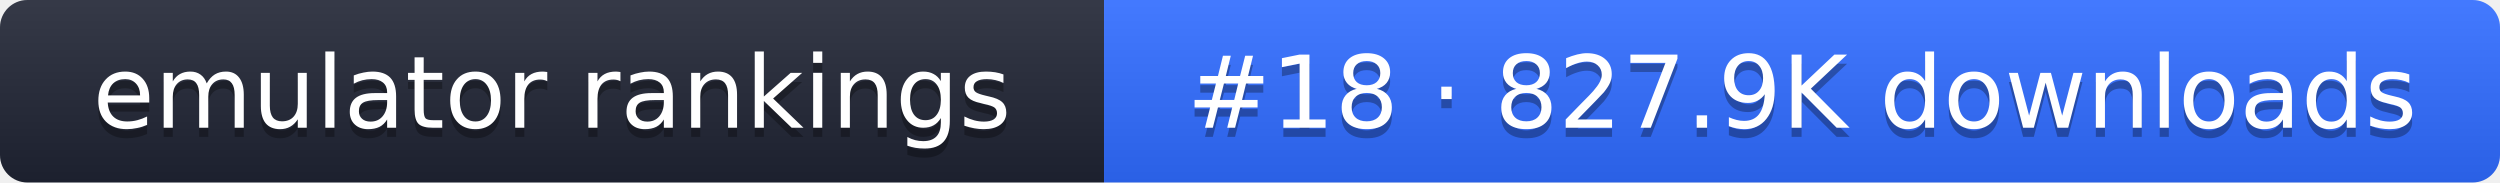
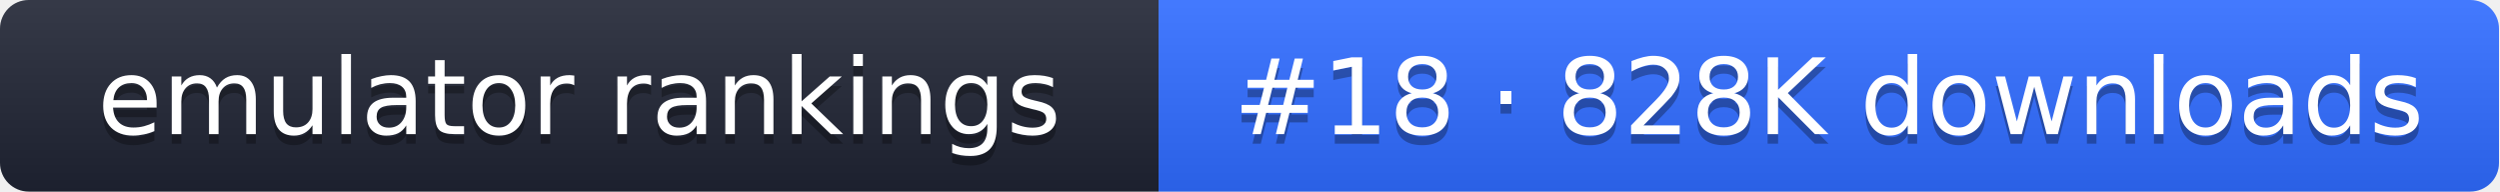
- <svg xmlns="http://www.w3.org/2000/svg" width="274" height="20" role="img" aria-label="emulator rankings: #18 · 827.9K downloads">
+ <svg xmlns="http://www.w3.org/2000/svg" width="261" height="20" role="img" aria-label="emulator rankings: #18 · 828K downloads">
  <linearGradient id="g" x2="0" y2="100%">
    <stop offset="0" stop-color="#fff" stop-opacity=".1" />
    <stop offset="1" stop-opacity=".1" />
  </linearGradient>
  <clipPath id="r">
-     <rect width="274" height="20" rx="3" fill="#fff" />
+     <rect width="261" height="20" rx="3" fill="#fff" />
  </clipPath>
  <g clip-path="url(#r)">
    <rect width="121" height="20" fill="#1f2433" />
-     <rect x="121" width="153" height="20" fill="#2f6bff" />
-     <rect width="274" height="20" fill="url(#g)" />
+     <rect x="121" width="140" height="20" fill="#2f6bff" />
+     <rect width="261" height="20" fill="url(#g)" />
  </g>
  <g fill="#fff" text-anchor="middle" font-family="Verdana,DejaVu Sans,sans-serif" font-size="11">
    <text x="60.5" y="15" fill="#010101" fill-opacity=".3">emulator rankings</text>
    <text x="60.5" y="14">emulator rankings</text>
-     <text x="197.5" y="15" fill="#010101" fill-opacity=".3">#18 · 827.9K downloads</text>
-     <text x="197.5" y="14">#18 · 827.9K downloads</text>
+     <text x="191" y="15" fill="#010101" fill-opacity=".3">#18 · 828K downloads</text>
+     <text x="191" y="14">#18 · 828K downloads</text>
  </g>
</svg>
